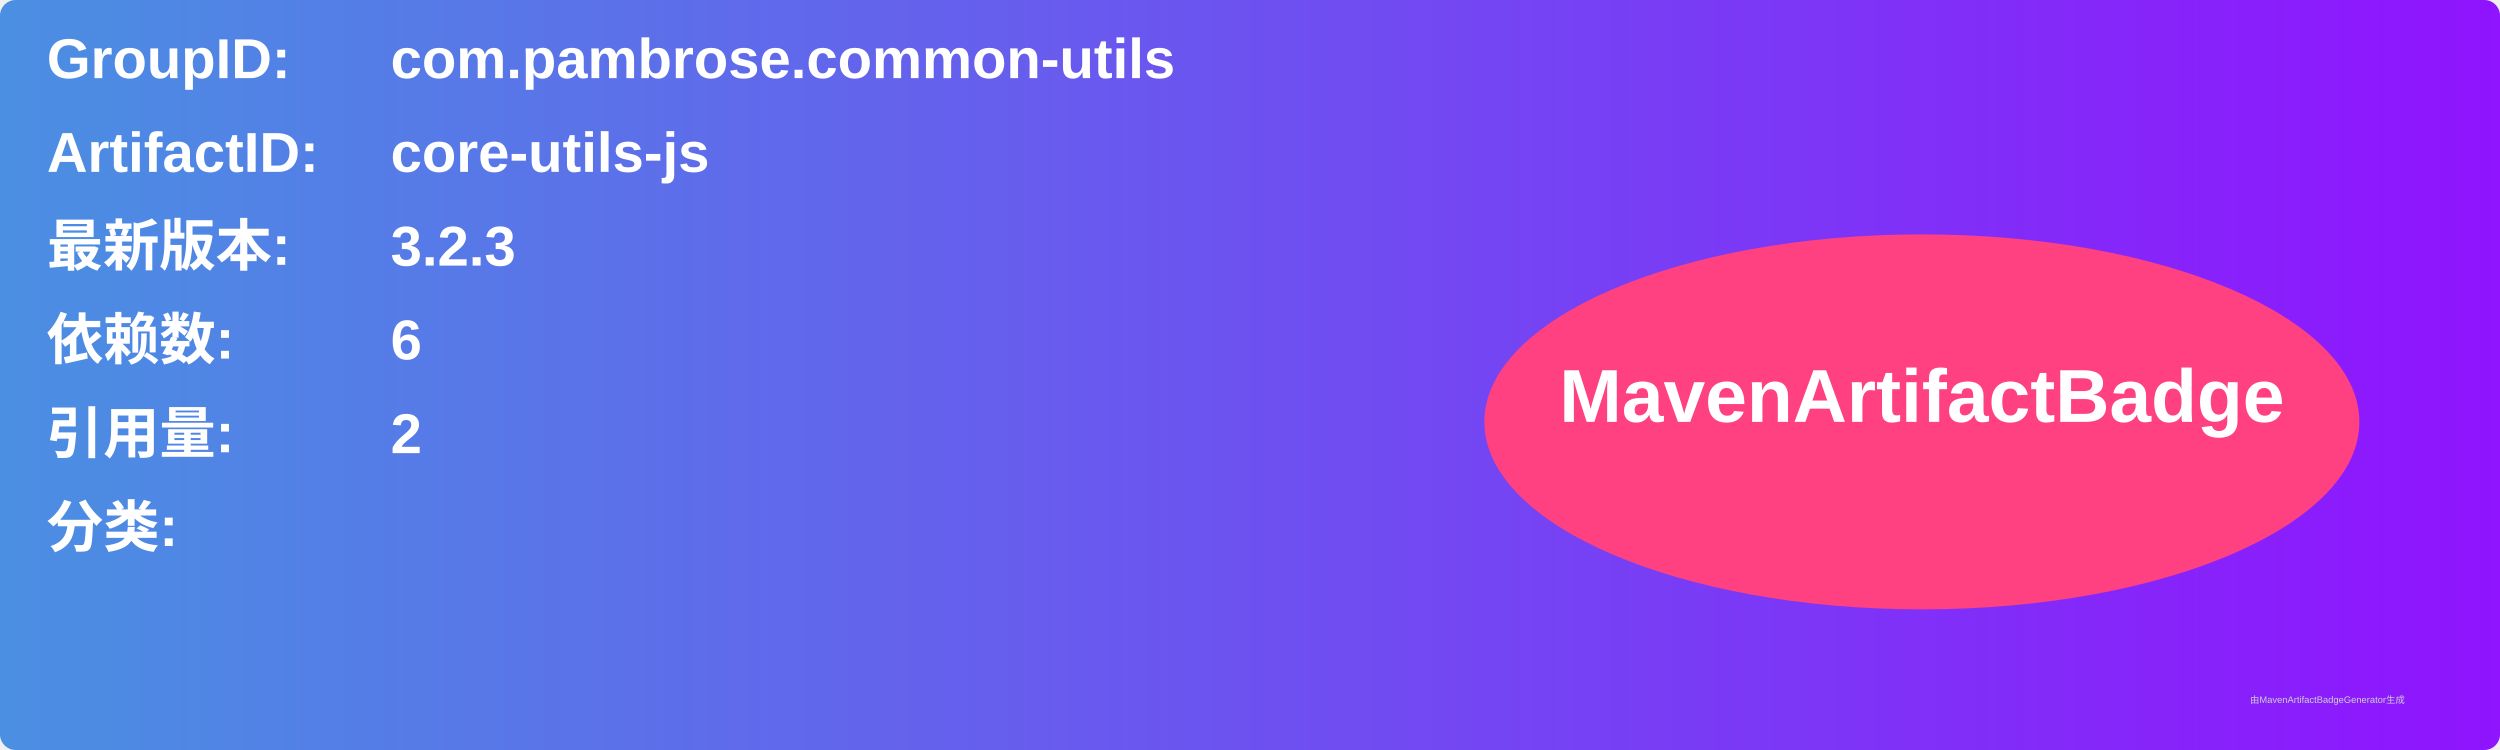
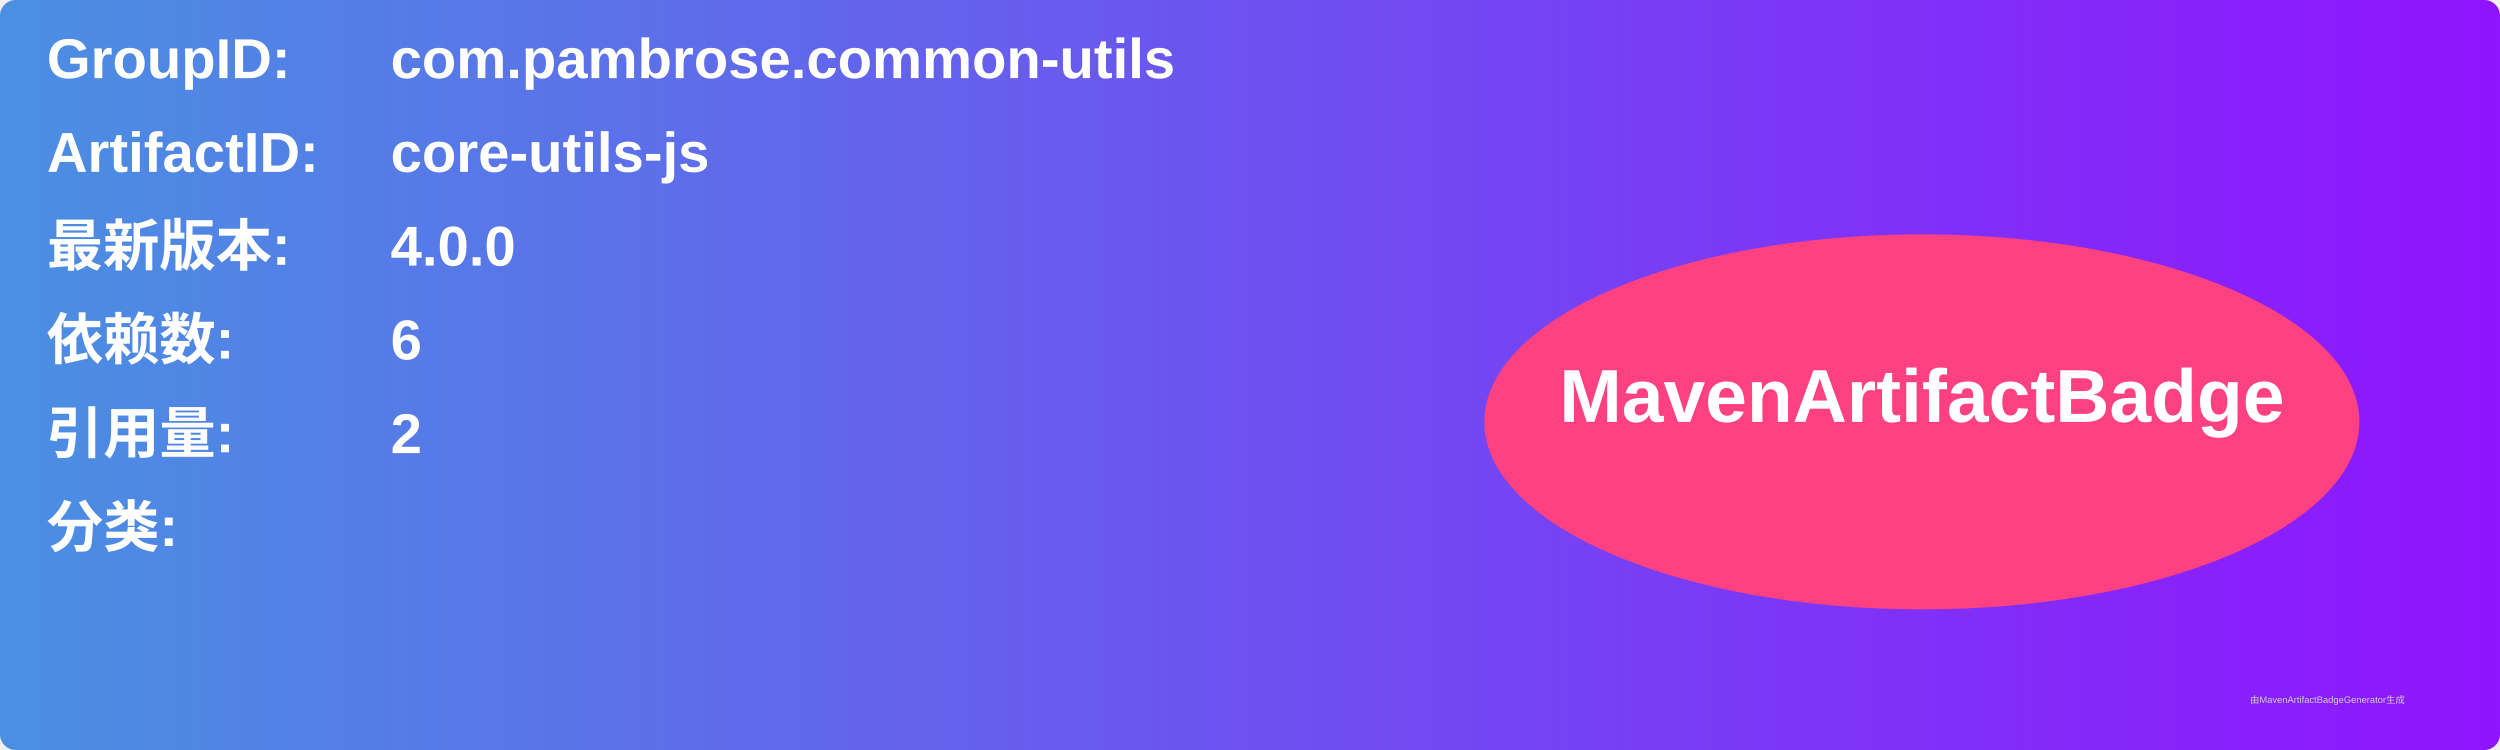
<svg xmlns="http://www.w3.org/2000/svg" width="800" height="240" viewBox="0 0 800 240">
  <linearGradient id="grad" x1="0%" y1="0%" x2="100%" y2="0%">
    <stop offset="0%" stop-color="#4a90e2" />
    <stop offset="100%" stop-color="#9013fe" />
  </linearGradient>
  <rect width="100%" height="100%" rx="5" ry="5" fill="url(#grad)" />
  <g transform="translate(15, 15)">
    <text x="0" y="10" font-family="Arial" font-size="18" fill="white" font-weight="bold" width="260">GroupID:</text>
    <text x="110" y="10" font-family="Arial" font-size="18" fill="white" font-weight="bold" width="460">com.pambrose.common-utils</text>
    <text x="0" y="40" font-family="Arial" font-size="18" fill="white" font-weight="bold" width="260">ArtifactID:</text>
    <text x="110" y="40" font-family="Arial" font-size="18" fill="white" font-weight="bold" width="460">core-utils-js</text>
    <text x="0" y="70" font-family="Arial" font-size="18" fill="white" font-weight="bold">最新版本:</text>
    <text x="110" y="70" font-family="Arial" font-size="18" fill="white" font-weight="bold">
-       <tspan font-weight="bold">3.2.3</tspan>
+       <tspan font-weight="bold">4.0.0</tspan>
    </text>
    <text x="0" y="100" font-family="Arial" font-size="18" fill="white" font-weight="bold">依赖数: </text>
    <text x="110" y="100" font-family="Arial" font-size="18" fill="white">
      <tspan font-weight="bold">6</tspan>
    </text>
    <text x="0" y="130" font-family="Arial" font-size="18" fill="white" font-weight="bold">引用量: </text>
    <text x="110" y="130" font-family="Arial" font-size="18" fill="white">
      <tspan font-weight="bold">2</tspan>
    </text>
    <text x="0" y="160" font-family="Arial" font-size="18" fill="white" font-weight="bold">分类:</text>
    <text x="10" y="190" font-family="Arial" font-size="10" fill="white">
      <tspan font-weight="bold" />
    </text>
    <ellipse cx="600" cy="120" rx="140" ry="60" fill="#ff4081" />
    <text x="600" y="120" text-anchor="middle" font-family="Arial" font-size="24" fill="white" font-weight="bold">MavenArtifactBadge</text>
  </g>
  <text x="720" y="225" font-family="Arial" font-size="3" fill="#d0d0d0">由MavenArtifactBadgeGenerator生成</text>
</svg>
